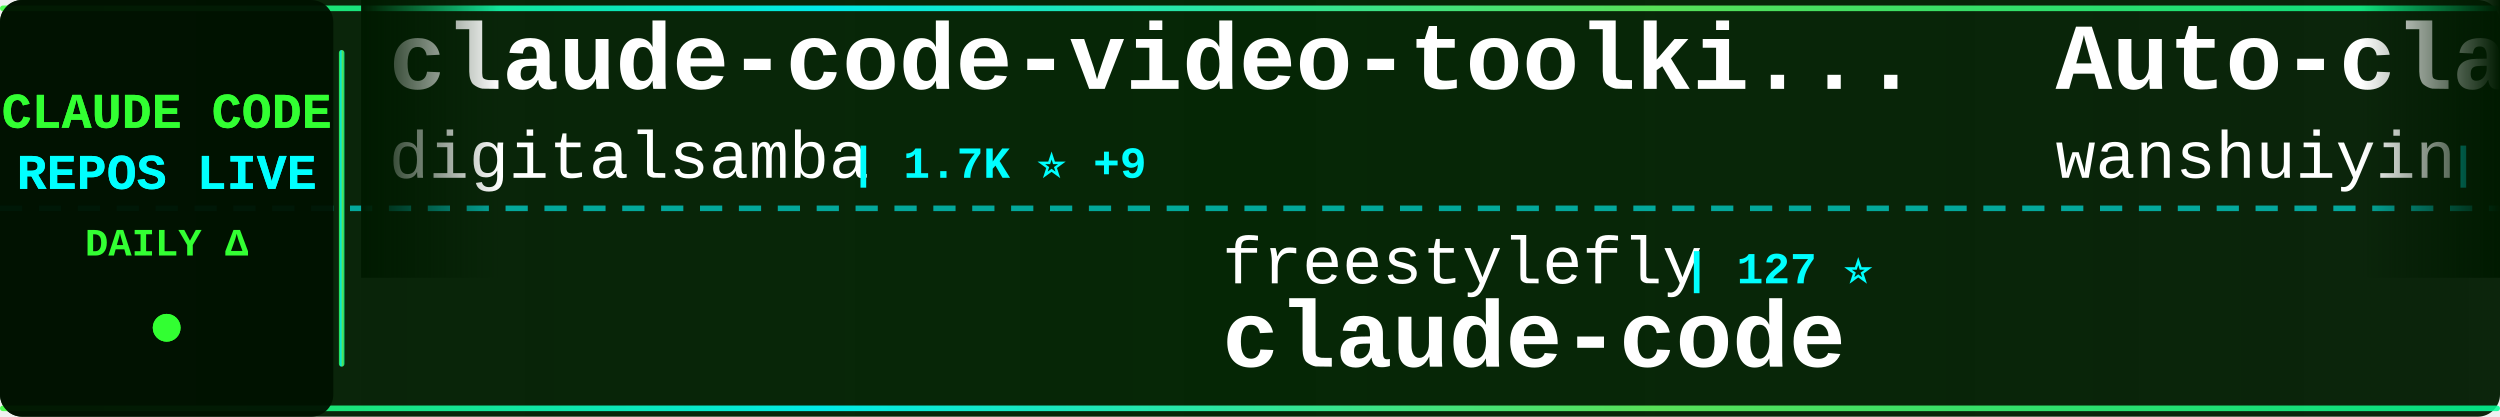
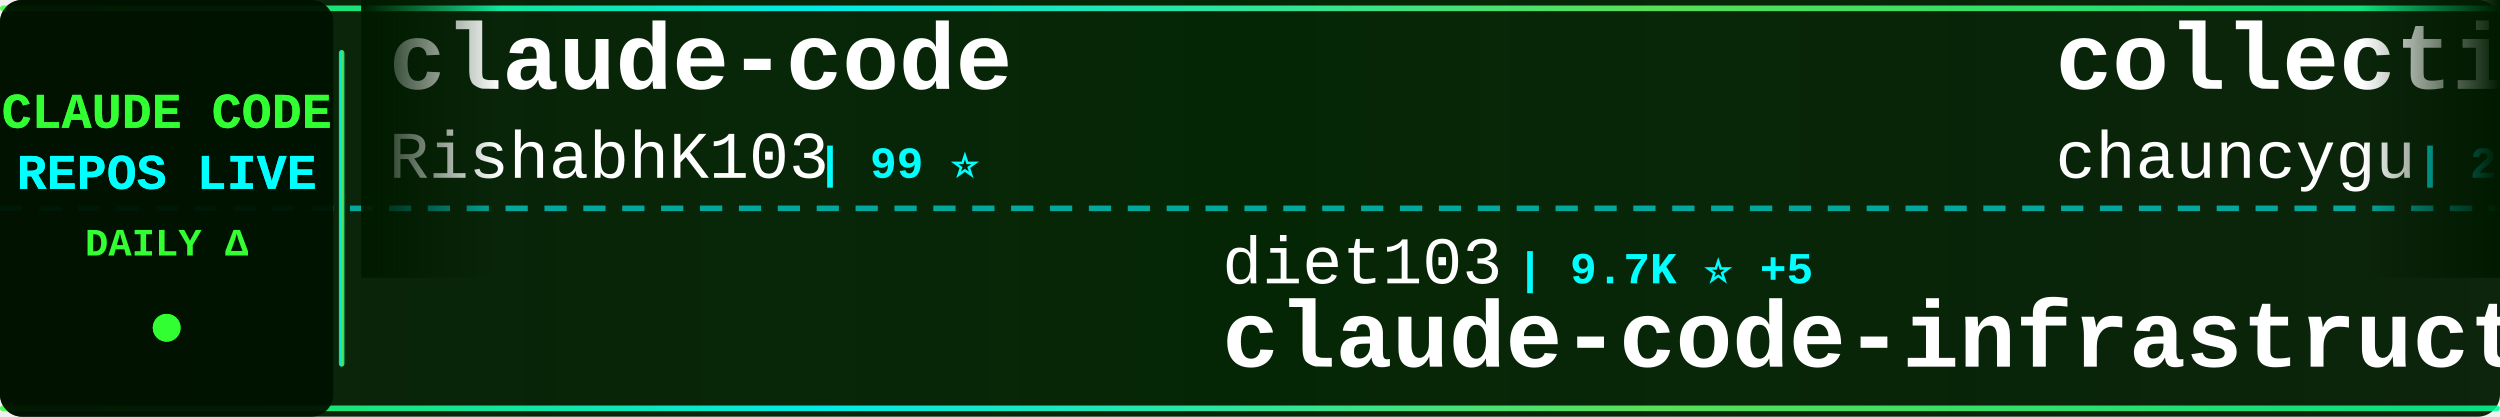
<svg xmlns="http://www.w3.org/2000/svg" width="900" height="150">
  <defs>
    <linearGradient id="tickerBg" x1="0%" y1="0%" x2="100%" y2="0%">
      <stop offset="0%" style="stop-color:#001a00;stop-opacity:0.95" />
      <stop offset="50%" style="stop-color:#002200;stop-opacity:0.98" />
      <stop offset="100%" style="stop-color:#001a00;stop-opacity:0.95" />
    </linearGradient>
    <linearGradient id="borderGrad" x1="0%" y1="0%" x2="100%" y2="0%">
      <stop offset="0%" style="stop-color:#33ff33;stop-opacity:0.85">
        <animate attributeName="stop-opacity" values="0.85;1;0.85" dur="2s" repeatCount="indefinite" />
      </stop>
      <stop offset="33%" style="stop-color:#00ffff;stop-opacity:0.9">
        <animate attributeName="stop-opacity" values="0.9;1;0.9" dur="2.2s" repeatCount="indefinite" />
      </stop>
      <stop offset="66%" style="stop-color:#66ff66;stop-opacity:0.85">
        <animate attributeName="stop-opacity" values="0.85;1;0.85" dur="1.8s" repeatCount="indefinite" />
      </stop>
      <stop offset="100%" style="stop-color:#00ff99;stop-opacity:0.85">
        <animate attributeName="stop-opacity" values="0.85;1;0.85" dur="2s" repeatCount="indefinite" />
      </stop>
    </linearGradient>
    <filter id="textGlow">
      <feGaussianBlur stdDeviation="0.1" result="coloredBlur" />
      <feMerge>
        <feMergeNode in="coloredBlur" />
        <feMergeNode in="SourceGraphic" />
      </feMerge>
    </filter>
    <filter id="metricGlow">
      <feGaussianBlur stdDeviation="0.2" result="coloredBlur" />
      <feMerge>
        <feMergeNode in="coloredBlur" />
        <feMergeNode in="SourceGraphic" />
      </feMerge>
    </filter>
    <linearGradient id="leftFade" x1="0%" y1="0%" x2="100%" y2="0%">
      <stop offset="0%" style="stop-color:#001a00;stop-opacity:1" />
      <stop offset="100%" style="stop-color:#001a00;stop-opacity:0" />
    </linearGradient>
    <linearGradient id="rightFade" x1="0%" y1="0%" x2="100%" y2="0%">
      <stop offset="0%" style="stop-color:#001a00;stop-opacity:0" />
      <stop offset="100%" style="stop-color:#001a00;stop-opacity:1" />
    </linearGradient>
  </defs>
  <rect width="900" height="150" fill="url(#tickerBg)" rx="8" />
  <rect x="0" y="2" width="900" height="2" fill="url(#borderGrad)" rx="1" />
  <rect x="0" y="146" width="900" height="2" fill="url(#borderGrad)" rx="1" />
  <line x1="0" y1="75" x2="900" y2="75" stroke="#00ffff" stroke-width="2" stroke-dasharray="8 6" opacity="0.6" />
  <rect x="0" y="0" width="120" height="150" fill="#001100" opacity="0.95" rx="8" />
  <text x="60" y="46" font-family="'Courier New', monospace" font-size="18" font-weight="bold" fill="#33ff33" text-anchor="middle" filter="url(#textGlow)">
    CLAUDE CODE
  </text>
  <text x="60" y="68" font-family="'Courier New', monospace" font-size="18" font-weight="bold" fill="#00ffff" text-anchor="middle" filter="url(#textGlow)">
    REPOS LIVE
  </text>
  <text x="60" y="92" font-family="'Courier New', monospace" font-size="14" font-weight="bold" fill="#33ff33" text-anchor="middle">
    DAILY Δ
  </text>
  <circle cx="60" cy="118" r="5" fill="#33ff33" filter="url(#metricGlow)">
    <animate attributeName="r" values="4;6;4" dur="1.5s" repeatCount="indefinite" />
    <animate attributeName="opacity" values="0.6;1;0.6" dur="1.5s" repeatCount="indefinite" />
  </circle>
  <rect x="122" y="18" width="2" height="114" fill="url(#borderGrad)" rx="1" />
  <clipPath id="tickerClip">
    <rect x="130" y="0" width="770" height="150" />
  </clipPath>
  <g clip-path="url(#tickerClip)">
    <g id="tickerItems">
      <animateTransform attributeName="transform" attributeType="XML" type="translate" from="0 0" to="-3000 0" dur="54s" repeatCount="indefinite" />
      <g transform="translate(0, 0)">
-         <text x="140" y="32" font-family="'Courier New', monospace" font-size="34" font-weight="bold" fill="#ffffff">claude-code-video-toolki...</text>
-         <text x="140" y="64" font-family="'Courier New', monospace" font-size="24" font-weight="normal" fill="#ffffff" opacity="1.0">digitalsamba</text>
-         <text x="306" y="64" font-family="'Courier New', monospace" font-size="16" font-weight="bold" fill="#00ffff"> | 1.7K ⭐ +9</text>
+         <text x="140" y="32" font-family="'Courier New', monospace" font-size="34" font-weight="bold" fill="#ffffff">claude-code</text>
+         <text x="140" y="64" font-family="'Courier New', monospace" font-size="24" font-weight="normal" fill="#ffffff" opacity="1.0">RishabhK103</text>
+         <text x="294" y="64" font-family="'Courier New', monospace" font-size="16" font-weight="bold" fill="#00ffff"> | 99 ⭐</text>
      </g>
      <g transform="translate(300, 0)">
-         <text x="140" y="102" font-family="'Courier New', monospace" font-size="24" font-weight="normal" fill="#ffffff" opacity="1.0">freestylefly</text>
-         <text x="306" y="102" font-family="'Courier New', monospace" font-size="16" font-weight="bold" fill="#00ffff"> | 127 ⭐</text>
+         <text x="140" y="102" font-family="'Courier New', monospace" font-size="24" font-weight="normal" fill="#ffffff" opacity="1.0">diet103</text>
+         <text x="246" y="102" font-family="'Courier New', monospace" font-size="16" font-weight="bold" fill="#00ffff"> | 9.7K ⭐ +5</text>
+         <text x="140" y="132" font-family="'Courier New', monospace" font-size="34" font-weight="bold" fill="#ffffff">claude-code-infrastructu...</text>
+       </g>
+       <g transform="translate(600, 0)">
+         <text x="140" y="32" font-family="'Courier New', monospace" font-size="34" font-weight="bold" fill="#ffffff">collection-claude-code-s...</text>
+         <text x="140" y="64" font-family="'Courier New', monospace" font-size="24" font-weight="normal" fill="#ffffff" opacity="1.0">chauncygu</text>
+         <text x="270" y="64" font-family="'Courier New', monospace" font-size="16" font-weight="bold" fill="#00ffff"> | 2.7K ⭐ +13</text>
+       </g>
+       <g transform="translate(900, 0)">
+         <text x="140" y="102" font-family="'Courier New', monospace" font-size="24" font-weight="normal" fill="#ffffff" opacity="1.0">shareAI-lab</text>
+         <text x="294" y="102" font-family="'Courier New', monospace" font-size="16" font-weight="bold" fill="#00ffff"> | 69.6K ⭐ +174</text>
+         <text x="140" y="132" font-family="'Courier New', monospace" font-size="34" font-weight="bold" fill="#ffffff">learn-claude-code</text>
+       </g>
+       <g transform="translate(1200, 0)">
+         <text x="140" y="32" font-family="'Courier New', monospace" font-size="34" font-weight="bold" fill="#ffffff">sc-claude-code-files</text>
+         <text x="140" y="64" font-family="'Courier New', monospace" font-size="24" font-weight="normal" fill="#ffffff" opacity="1.0">https-deeplearning-ai</text>
+         <text x="414" y="64" font-family="'Courier New', monospace" font-size="16" font-weight="bold" fill="#00ffff"> | 533 ⭐</text>
+       </g>
+       <g transform="translate(1500, 0)">
+         <text x="140" y="102" font-family="'Courier New', monospace" font-size="24" font-weight="normal" fill="#ffffff" opacity="1.0">hangsman</text>
+         <text x="258" y="102" font-family="'Courier New', monospace" font-size="16" font-weight="bold" fill="#00ffff"> | 787 ⭐</text>
+         <text x="140" y="132" font-family="'Courier New', monospace" font-size="34" font-weight="bold" fill="#ffffff">claude-code-source</text>
+       </g>
+       <g transform="translate(1800, 0)">
+         <text x="140" y="32" font-family="'Courier New', monospace" font-size="34" font-weight="bold" fill="#ffffff">claude-code-source</text>
+         <text x="140" y="64" font-family="'Courier New', monospace" font-size="24" font-weight="normal" fill="#ffffff" opacity="1.0">JrCx7scC</text>
+         <text x="258" y="64" font-family="'Courier New', monospace" font-size="16" font-weight="bold" fill="#00ffff"> | 371 ⭐</text>
+       </g>
+       <g transform="translate(2100, 0)">
+         <text x="140" y="102" font-family="'Courier New', monospace" font-size="24" font-weight="normal" fill="#ffffff" opacity="1.0">jarmuine</text>
+         <text x="258" y="102" font-family="'Courier New', monospace" font-size="16" font-weight="bold" fill="#00ffff"> | 2.2K ⭐ +1</text>
        <text x="140" y="132" font-family="'Courier New', monospace" font-size="34" font-weight="bold" fill="#ffffff">claude-code</text>
      </g>
-       <g transform="translate(600, 0)">
-         <text x="140" y="32" font-family="'Courier New', monospace" font-size="34" font-weight="bold" fill="#ffffff">Auto-claude-code-researc...</text>
-         <text x="140" y="64" font-family="'Courier New', monospace" font-size="24" font-weight="normal" fill="#ffffff" opacity="1.0">wanshuiyin</text>
-         <text x="282" y="64" font-family="'Courier New', monospace" font-size="16" font-weight="bold" fill="#00ffff"> | 12.9K ⭐ +44</text>
-       </g>
-       <g transform="translate(900, 0)">
-         <text x="140" y="102" font-family="'Courier New', monospace" font-size="24" font-weight="normal" fill="#ffffff" opacity="1.0">Yeachan-Heo</text>
-         <text x="294" y="102" font-family="'Courier New', monospace" font-size="16" font-weight="bold" fill="#00ffff"> | 37.3K ⭐ +59</text>
-         <text x="140" y="132" font-family="'Courier New', monospace" font-size="34" font-weight="bold" fill="#ffffff">oh-my-claudecode</text>
-       </g>
-       <g transform="translate(1200, 0)">
-         <text x="140" y="32" font-family="'Courier New', monospace" font-size="34" font-weight="bold" fill="#ffffff">claude-code-base-action</text>
-         <text x="140" y="64" font-family="'Courier New', monospace" font-size="24" font-weight="normal" fill="#ffffff" opacity="1.0">anthropics</text>
-         <text x="282" y="64" font-family="'Courier New', monospace" font-size="16" font-weight="bold" fill="#00ffff"> | 890 ⭐</text>
-       </g>
-       <g transform="translate(1500, 0)">
-         <text x="140" y="102" font-family="'Courier New', monospace" font-size="24" font-weight="normal" fill="#ffffff" opacity="1.0">alejandrobalderas</text>
-         <text x="366" y="102" font-family="'Courier New', monospace" font-size="16" font-weight="bold" fill="#00ffff"> | 2.4K ⭐ +10</text>
-         <text x="140" y="132" font-family="'Courier New', monospace" font-size="34" font-weight="bold" fill="#ffffff">claude-code-from-source</text>
-       </g>
-       <g transform="translate(1800, 0)">
-         <text x="140" y="32" font-family="'Courier New', monospace" font-size="34" font-weight="bold" fill="#ffffff">claude-code-local</text>
-         <text x="140" y="64" font-family="'Courier New', monospace" font-size="24" font-weight="normal" fill="#ffffff" opacity="1.0">nicedreamzapp</text>
-         <text x="318" y="64" font-family="'Courier New', monospace" font-size="16" font-weight="bold" fill="#00ffff"> | 2.9K ⭐ +8</text>
-       </g>
-       <g transform="translate(2100, 0)">
-         <text x="140" y="102" font-family="'Courier New', monospace" font-size="24" font-weight="normal" fill="#ffffff" opacity="1.0">OneRedOak</text>
-         <text x="270" y="102" font-family="'Courier New', monospace" font-size="16" font-weight="bold" fill="#00ffff"> | 3.8K ⭐ +3</text>
-         <text x="140" y="132" font-family="'Courier New', monospace" font-size="34" font-weight="bold" fill="#ffffff">claude-code-workflows</text>
-       </g>
      <g transform="translate(2400, 0)">
-         <text x="140" y="32" font-family="'Courier New', monospace" font-size="34" font-weight="bold" fill="#ffffff">Claude-Code</text>
-         <text x="140" y="64" font-family="'Courier New', monospace" font-size="24" font-weight="normal" fill="#ffffff" opacity="1.0">pengchengneo</text>
-         <text x="306" y="64" font-family="'Courier New', monospace" font-size="16" font-weight="bold" fill="#00ffff"> | 1.6K ⭐ +9</text>
+         <text x="140" y="32" font-family="'Courier New', monospace" font-size="34" font-weight="bold" fill="#ffffff">claude-code-proxy</text>
+         <text x="140" y="64" font-family="'Courier New', monospace" font-size="24" font-weight="normal" fill="#ffffff" opacity="1.0">fuergaosi233</text>
+         <text x="306" y="64" font-family="'Courier New', monospace" font-size="16" font-weight="bold" fill="#00ffff"> | 2.7K ⭐</text>
      </g>
      <g transform="translate(2700, 0)">
-         <text x="140" y="102" font-family="'Courier New', monospace" font-size="24" font-weight="normal" fill="#ffffff" opacity="1.0">davila7</text>
-         <text x="246" y="102" font-family="'Courier New', monospace" font-size="16" font-weight="bold" fill="#00ffff"> | 28.4K ⭐ +28</text>
-         <text x="140" y="132" font-family="'Courier New', monospace" font-size="34" font-weight="bold" fill="#ffffff">claude-code-templates</text>
+         <text x="140" y="102" font-family="'Courier New', monospace" font-size="24" font-weight="normal" fill="#ffffff" opacity="1.0">VILA-Lab</text>
+         <text x="258" y="102" font-family="'Courier New', monospace" font-size="16" font-weight="bold" fill="#00ffff"> | 1.8K ⭐ +8</text>
+         <text x="140" y="132" font-family="'Courier New', monospace" font-size="34" font-weight="bold" fill="#ffffff">Dive-into-Claude-Code</text>
      </g>
      <g transform="translate(3000, 0)">
-         <text x="140" y="32" font-family="'Courier New', monospace" font-size="34" font-weight="bold" fill="#ffffff">claude-code-video-toolki...</text>
-         <text x="140" y="64" font-family="'Courier New', monospace" font-size="24" font-weight="normal" fill="#ffffff" opacity="1.0">digitalsamba</text>
-         <text x="306" y="64" font-family="'Courier New', monospace" font-size="16" font-weight="bold" fill="#00ffff"> | 1.7K ⭐ +9</text>
+         <text x="140" y="32" font-family="'Courier New', monospace" font-size="34" font-weight="bold" fill="#ffffff">claude-code</text>
+         <text x="140" y="64" font-family="'Courier New', monospace" font-size="24" font-weight="normal" fill="#ffffff" opacity="1.0">RishabhK103</text>
+         <text x="294" y="64" font-family="'Courier New', monospace" font-size="16" font-weight="bold" fill="#00ffff"> | 99 ⭐</text>
      </g>
      <g transform="translate(3300, 0)">
-         <text x="140" y="102" font-family="'Courier New', monospace" font-size="24" font-weight="normal" fill="#ffffff" opacity="1.0">freestylefly</text>
-         <text x="306" y="102" font-family="'Courier New', monospace" font-size="16" font-weight="bold" fill="#00ffff"> | 127 ⭐</text>
-         <text x="140" y="132" font-family="'Courier New', monospace" font-size="34" font-weight="bold" fill="#ffffff">claude-code</text>
+         <text x="140" y="102" font-family="'Courier New', monospace" font-size="24" font-weight="normal" fill="#ffffff" opacity="1.0">diet103</text>
+         <text x="246" y="102" font-family="'Courier New', monospace" font-size="16" font-weight="bold" fill="#00ffff"> | 9.7K ⭐ +5</text>
+         <text x="140" y="132" font-family="'Courier New', monospace" font-size="34" font-weight="bold" fill="#ffffff">claude-code-infrastructu...</text>
      </g>
      <g transform="translate(3600, 0)">
-         <text x="140" y="32" font-family="'Courier New', monospace" font-size="34" font-weight="bold" fill="#ffffff">Auto-claude-code-researc...</text>
-         <text x="140" y="64" font-family="'Courier New', monospace" font-size="24" font-weight="normal" fill="#ffffff" opacity="1.0">wanshuiyin</text>
-         <text x="282" y="64" font-family="'Courier New', monospace" font-size="16" font-weight="bold" fill="#00ffff"> | 12.9K ⭐ +44</text>
+         <text x="140" y="32" font-family="'Courier New', monospace" font-size="34" font-weight="bold" fill="#ffffff">collection-claude-code-s...</text>
+         <text x="140" y="64" font-family="'Courier New', monospace" font-size="24" font-weight="normal" fill="#ffffff" opacity="1.0">chauncygu</text>
+         <text x="270" y="64" font-family="'Courier New', monospace" font-size="16" font-weight="bold" fill="#00ffff"> | 2.7K ⭐ +13</text>
      </g>
      <g transform="translate(3900, 0)">
-         <text x="140" y="102" font-family="'Courier New', monospace" font-size="24" font-weight="normal" fill="#ffffff" opacity="1.0">Yeachan-Heo</text>
-         <text x="294" y="102" font-family="'Courier New', monospace" font-size="16" font-weight="bold" fill="#00ffff"> | 37.3K ⭐ +59</text>
-         <text x="140" y="132" font-family="'Courier New', monospace" font-size="34" font-weight="bold" fill="#ffffff">oh-my-claudecode</text>
+         <text x="140" y="102" font-family="'Courier New', monospace" font-size="24" font-weight="normal" fill="#ffffff" opacity="1.0">shareAI-lab</text>
+         <text x="294" y="102" font-family="'Courier New', monospace" font-size="16" font-weight="bold" fill="#00ffff"> | 69.6K ⭐ +174</text>
+         <text x="140" y="132" font-family="'Courier New', monospace" font-size="34" font-weight="bold" fill="#ffffff">learn-claude-code</text>
      </g>
    </g>
  </g>
  <rect x="130" y="0" width="50" height="100" fill="url(#leftFade)" />
  <rect x="850" y="0" width="50" height="100" fill="url(#rightFade)" />
</svg>
